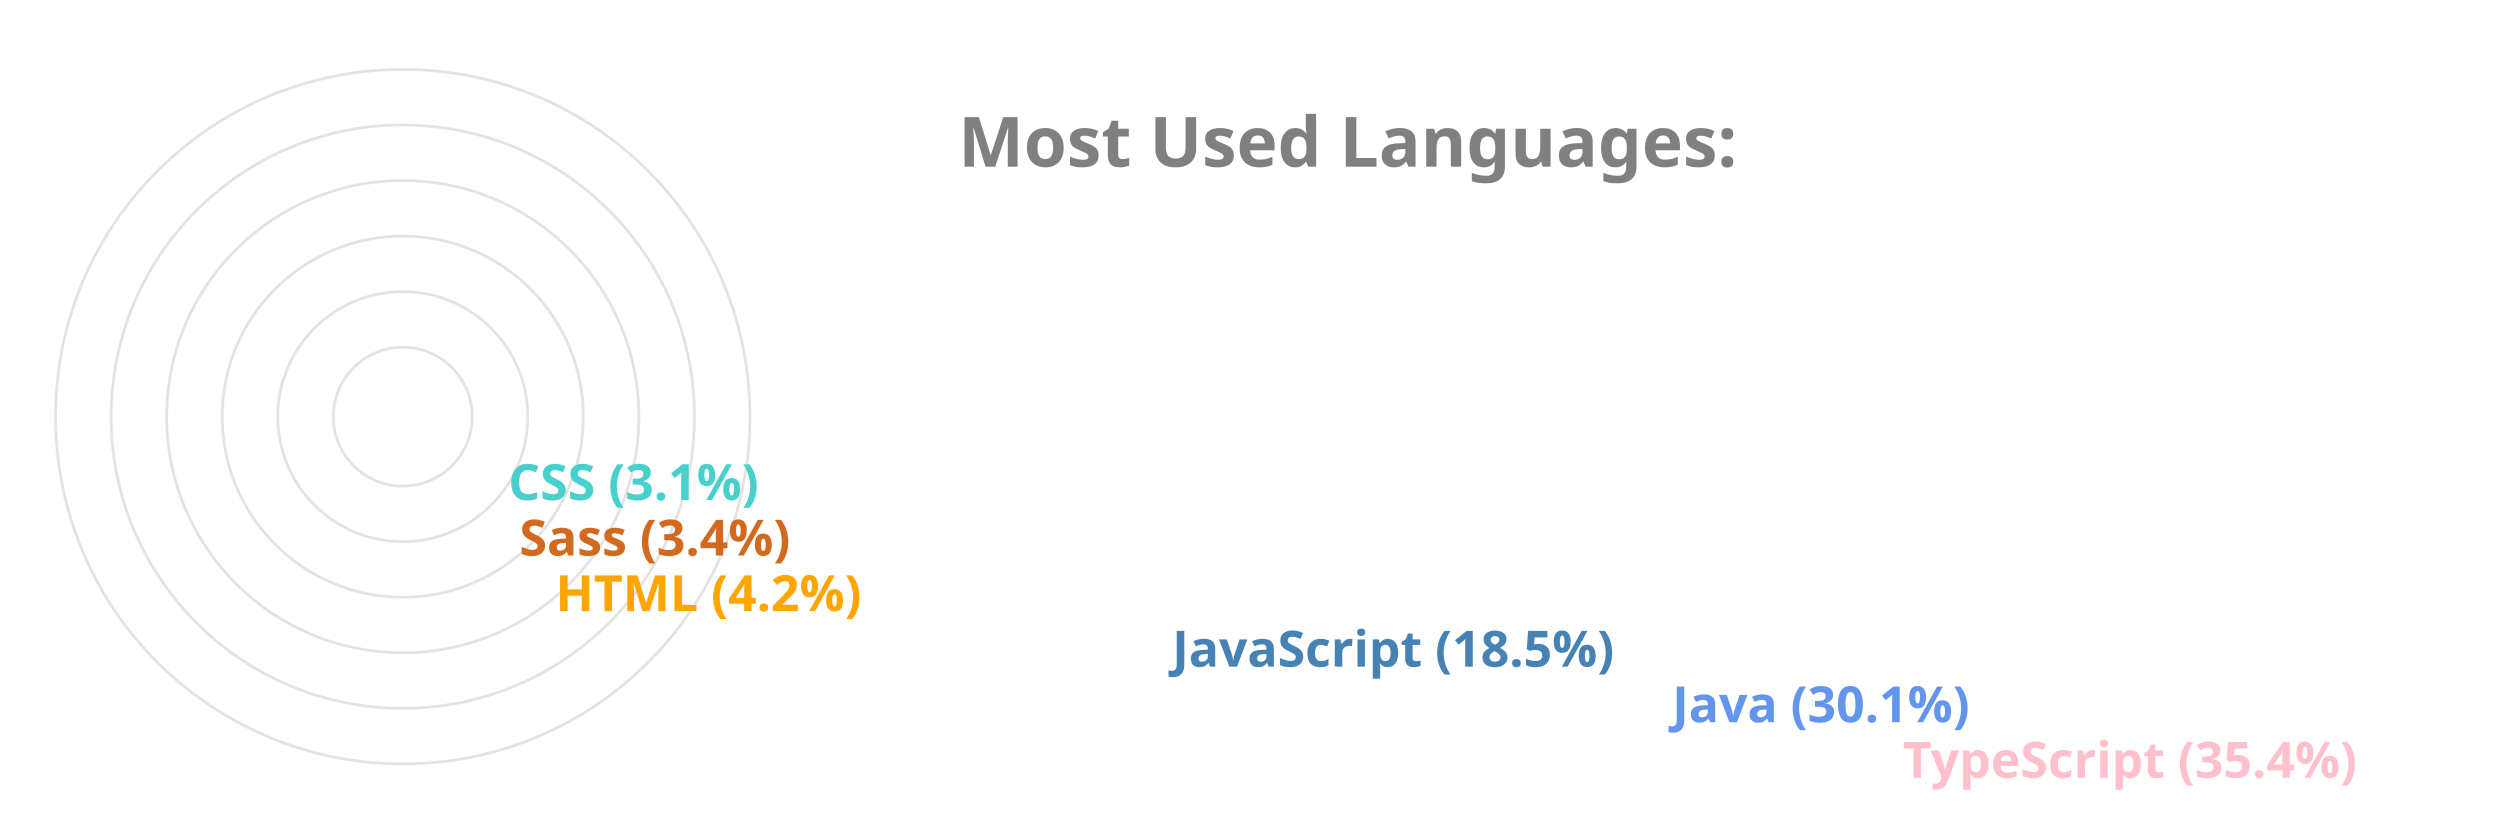
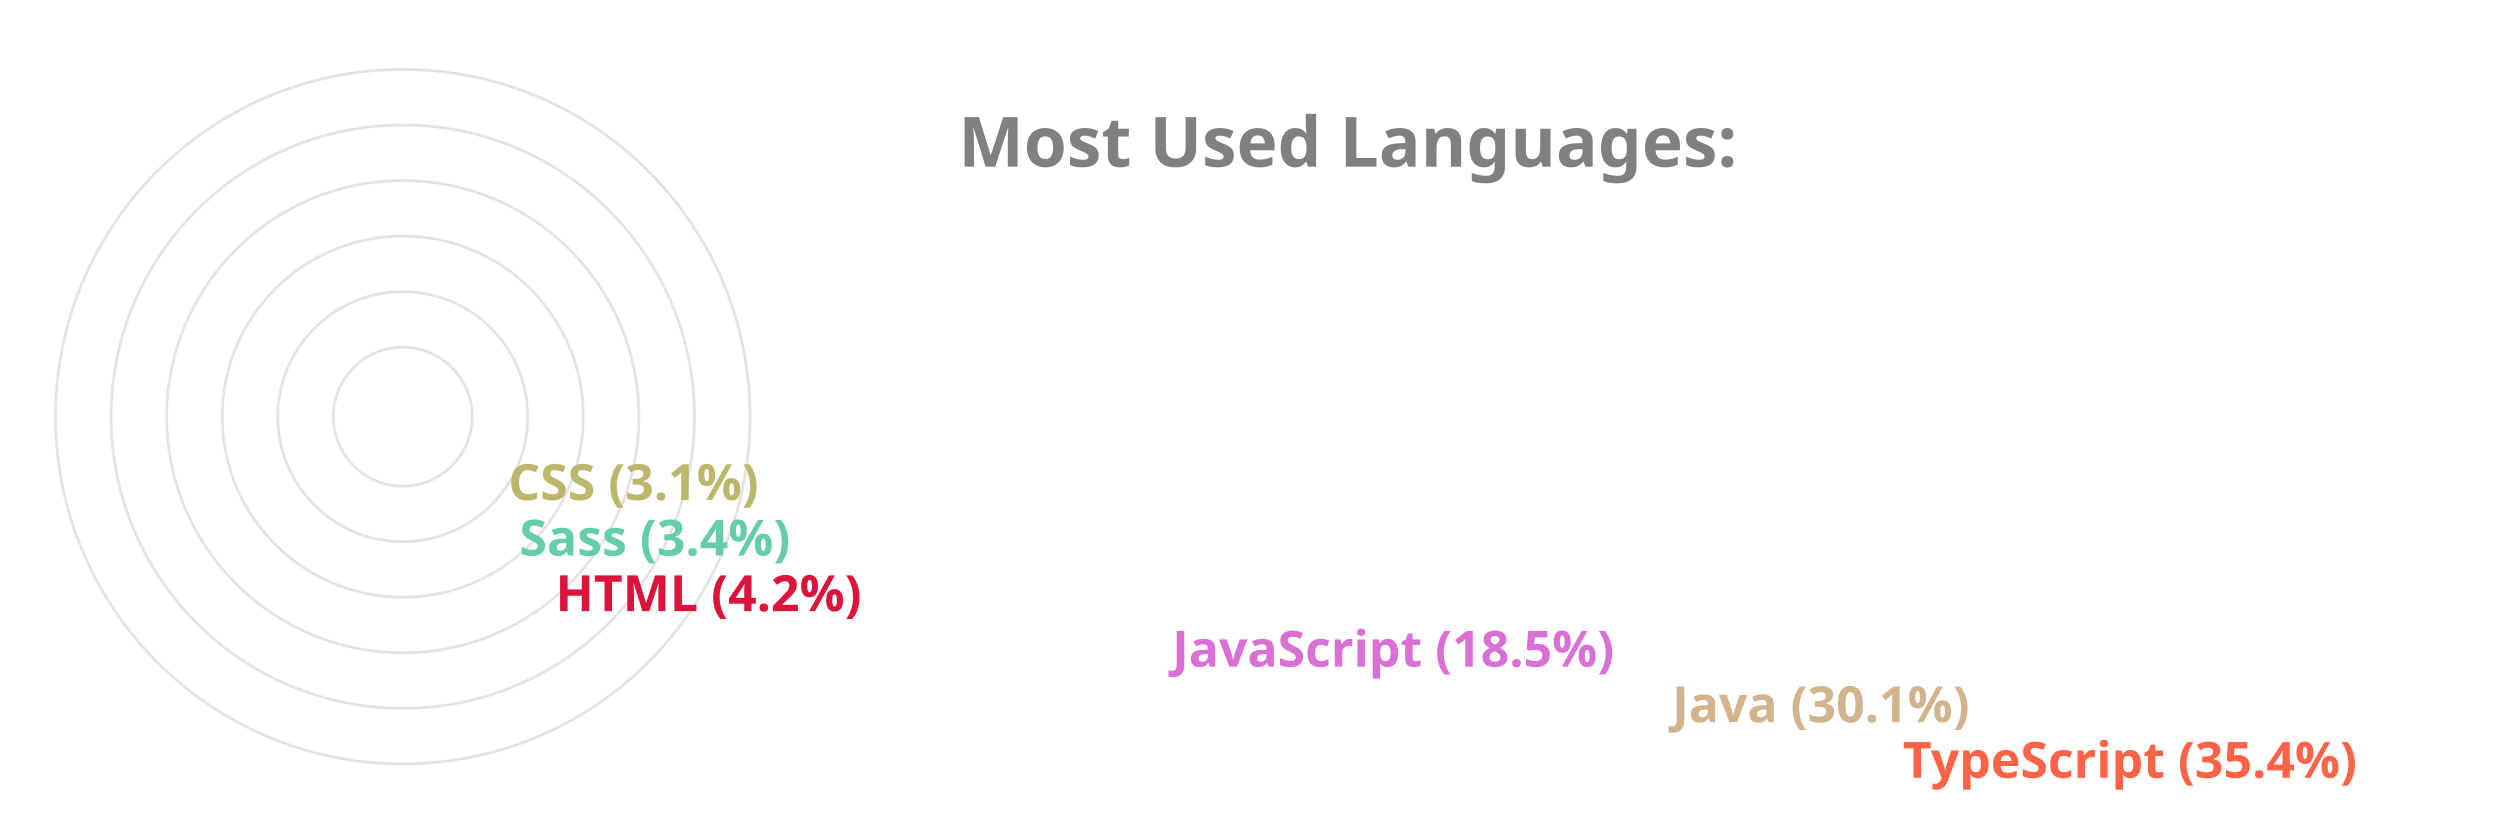
<svg xmlns="http://www.w3.org/2000/svg" viewBox="0 0 650 300" height="200px" width="600px">
  <style>
		.label {
			font: bold 25px sans-serif;
			color: #404040;
			-webkit-text-stroke: 1px white;
	  	}
		.name {
			font: bold 18px sans-serif;
			color: #404040;
	  	}

		.line {
			stroke-dasharray: 1000;
			stroke-dashoffset: 1000;
			animation: dash 3.5s ease-in-out forwards;	
			animation-iteration-count: infinite;
			animation-direction: alternate-reverse;
		}

		.path {
			stroke-dasharray: 1000;
			stroke-dashoffset: 1000;
			animation: dash 3.5s ease-in-out forwards;	
			animation-iteration-count: infinite;
			animation-direction: alternate-reverse;
		}
		  
		@keyframes dash {
			to {
				stroke-dashoffset: 0;
			}
		}

	</style>
  <g stroke="#E6E2E1" fill="none" stroke-width="1">
    <circle cx="20" cy="150" r="125" />
    <circle cx="20" cy="150" r="105" />
    <circle cx="20" cy="150" r="85" />
    <circle cx="20" cy="150" r="65" />
    <circle cx="20" cy="150" r="45" />
    <circle cx="20" cy="150" r="25" />
  </g>
  <g fill="none" stroke-width="20" class="line">
-     <line x2="550" y2="275" x1="20" y1="275" stroke="Pink" />
-     <line x2="467" y2="255" x1="20" y1="255" stroke="CornflowerBlue" />
-     <line x2="287" y2="235" x1="20" y1="235" stroke="SteelBlue" />
-     <line x2="65" y2="215" x1="20" y1="215" stroke="Orange" />
-     <line x2="52" y2="195" x1="20" y1="195" stroke="Chocolate" />
-     <line x2="48" y2="175" x1="20" y1="175" stroke="MediumTurquoise" />
+     <line x2="550" y2="275" x1="20" y1="275" stroke="Tomato" />
+     <line x2="467" y2="255" x1="20" y1="255" stroke="Tan" />
+     <line x2="287" y2="235" x1="20" y1="235" stroke="Orchid" />
+     <line x2="65" y2="215" x1="20" y1="215" stroke="Crimson" />
+     <line x2="52" y2="195" x1="20" y1="195" stroke="MediumAquaMarine" />
+     <line x2="48" y2="175" x1="20" y1="175" stroke="DarkKhaki" />
  </g>
  <g fill="none" stroke-width="20" stroke-linecap="round" class="path">
-     <path d="M 20 275 A 125 125 45 0 1 -82 78" stroke="Pink" />
-     <path d="M 20 255 A 105 105 45 0 1 -70 97" stroke="CornflowerBlue" />
-     <path d="M 20 235 A 85 85 45 0 1 -60 122" stroke="SteelBlue" />
-     <path d="M 20 215 A 65 65 45 0 1 -44 145" stroke="Orange" />
-     <path d="M 20 195 A 45 45 45 0 1 -24 147" stroke="Chocolate" />
-     <path d="M 20 175 A 25 25 45 0 1 -4 148" stroke="MediumTurquoise" />
+     <path d="M 20 275 A 125 125 45 0 1 -82 78" stroke="Tomato" />
+     <path d="M 20 255 A 105 105 45 0 1 -70 97" stroke="Tan" />
+     <path d="M 20 235 A 85 85 45 0 1 -60 122" stroke="Orchid" />
+     <path d="M 20 215 A 65 65 45 0 1 -44 145" stroke="Crimson" />
+     <path d="M 20 195 A 45 45 45 0 1 -24 147" stroke="MediumAquaMarine" />
+     <path d="M 20 175 A 25 25 45 0 1 -4 148" stroke="DarkKhaki" />
  </g>
  <g class="name">
-     <text x="560" y="280" fill="Pink">TypeScript (35.4%)</text>
-     <text x="477" y="260" fill="CornflowerBlue">Java (30.1%)</text>
-     <text x="297" y="240" fill="SteelBlue">JavaScript (18.5%)</text>
-     <text x="75" y="220" fill="Orange">HTML (4.2%)</text>
-     <text x="62" y="200" fill="Chocolate">Sass (3.4%)</text>
-     <text x="58" y="180" fill="MediumTurquoise">CSS (3.1%)</text>
+     <text x="560" y="280" fill="Tomato">TypeScript (35.4%)</text>
+     <text x="477" y="260" fill="Tan">Java (30.1%)</text>
+     <text x="297" y="240" fill="Orchid">JavaScript (18.5%)</text>
+     <text x="75" y="220" fill="Crimson">HTML (4.2%)</text>
+     <text x="62" y="200" fill="MediumAquaMarine">Sass (3.4%)</text>
+     <text x="58" y="180" fill="DarkKhaki">CSS (3.1%)</text>
  </g>
  <g class="label">
    <text x="220" y="60" fill="grey">Most Used Languages:</text>
  </g>
</svg>
